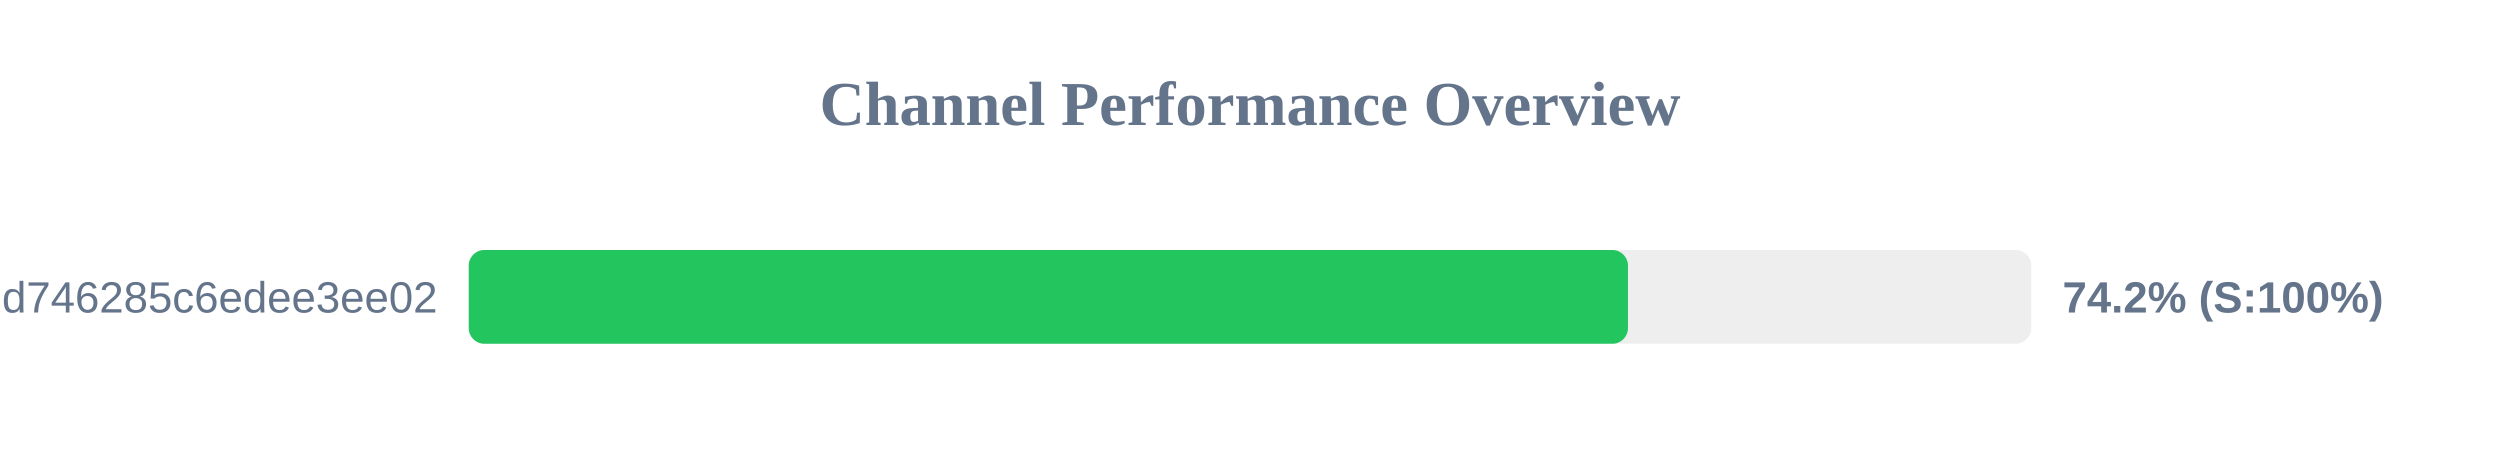
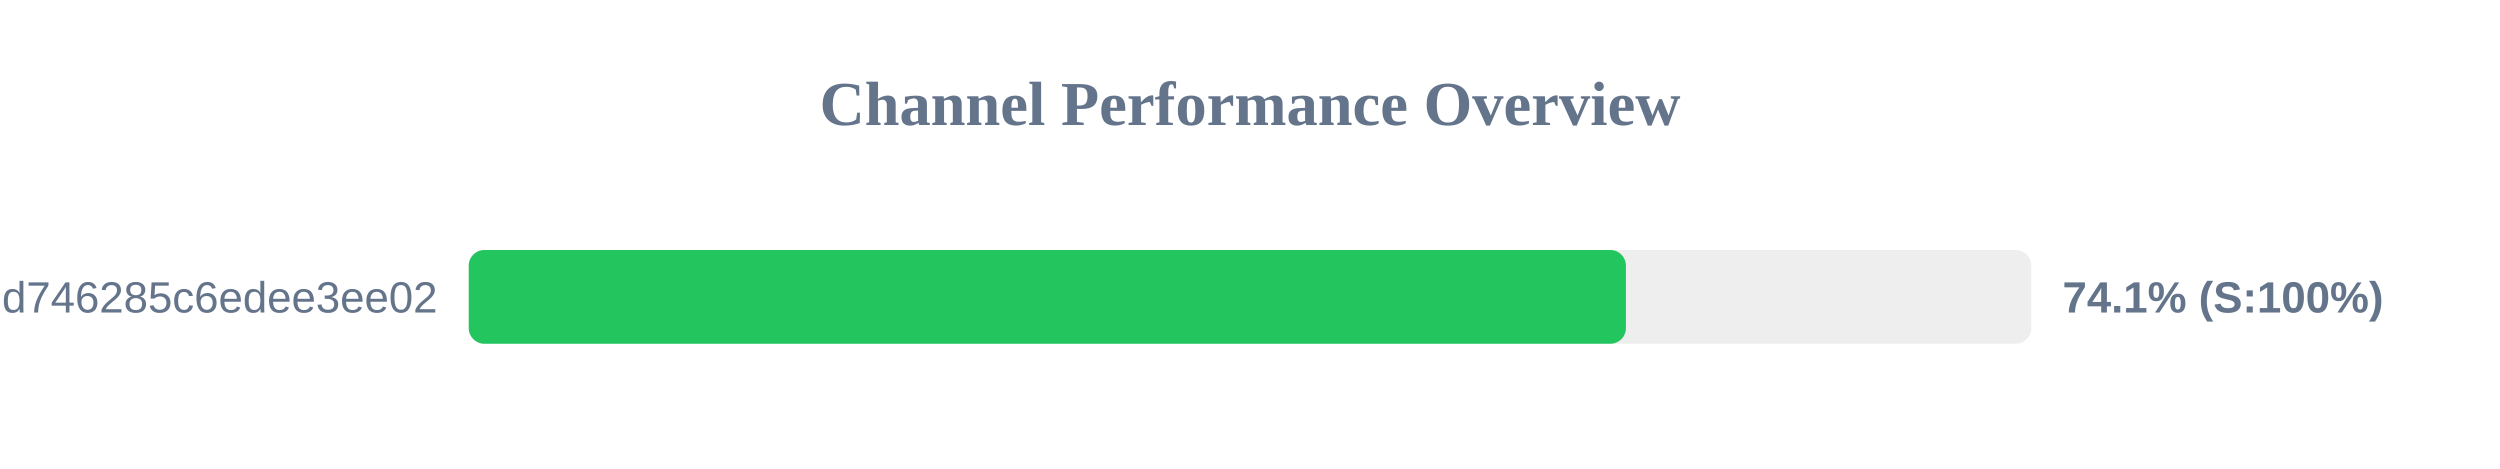
<svg xmlns="http://www.w3.org/2000/svg" width="800" height="150" version="1.1">
  <style>
        .row { font: 14px Arial; fill: #64748b; }
        .score { font: bold 14px Arial; fill: #64748b; }
    </style>
  <text x="400" y="40" text-anchor="middle" font-size="20px" font-weight="bold" fill="#64748b">Channel Performance Overview</text>
  <rect x="150" y="80" width="500" height="30" fill="#eee" rx="5" />
-   <rect x="150" y="80" width="370.95" height="30" fill="#22c55e" rx="5" />
+   <rect x="150" y="80" width="370.3" height="30" fill="#22c55e" rx="5" />
  <text x="140" y="100" text-anchor="end" class="row">cloxy?token=ec0d0114e3dc97d746285c6edee3ee02</text>
-   <text x="660" y="100" text-anchor="start" class="score">74.2% (S:100%)</text>
+   <text x="660" y="100" text-anchor="start" class="score">74.1% (S:100%)</text>
</svg>
